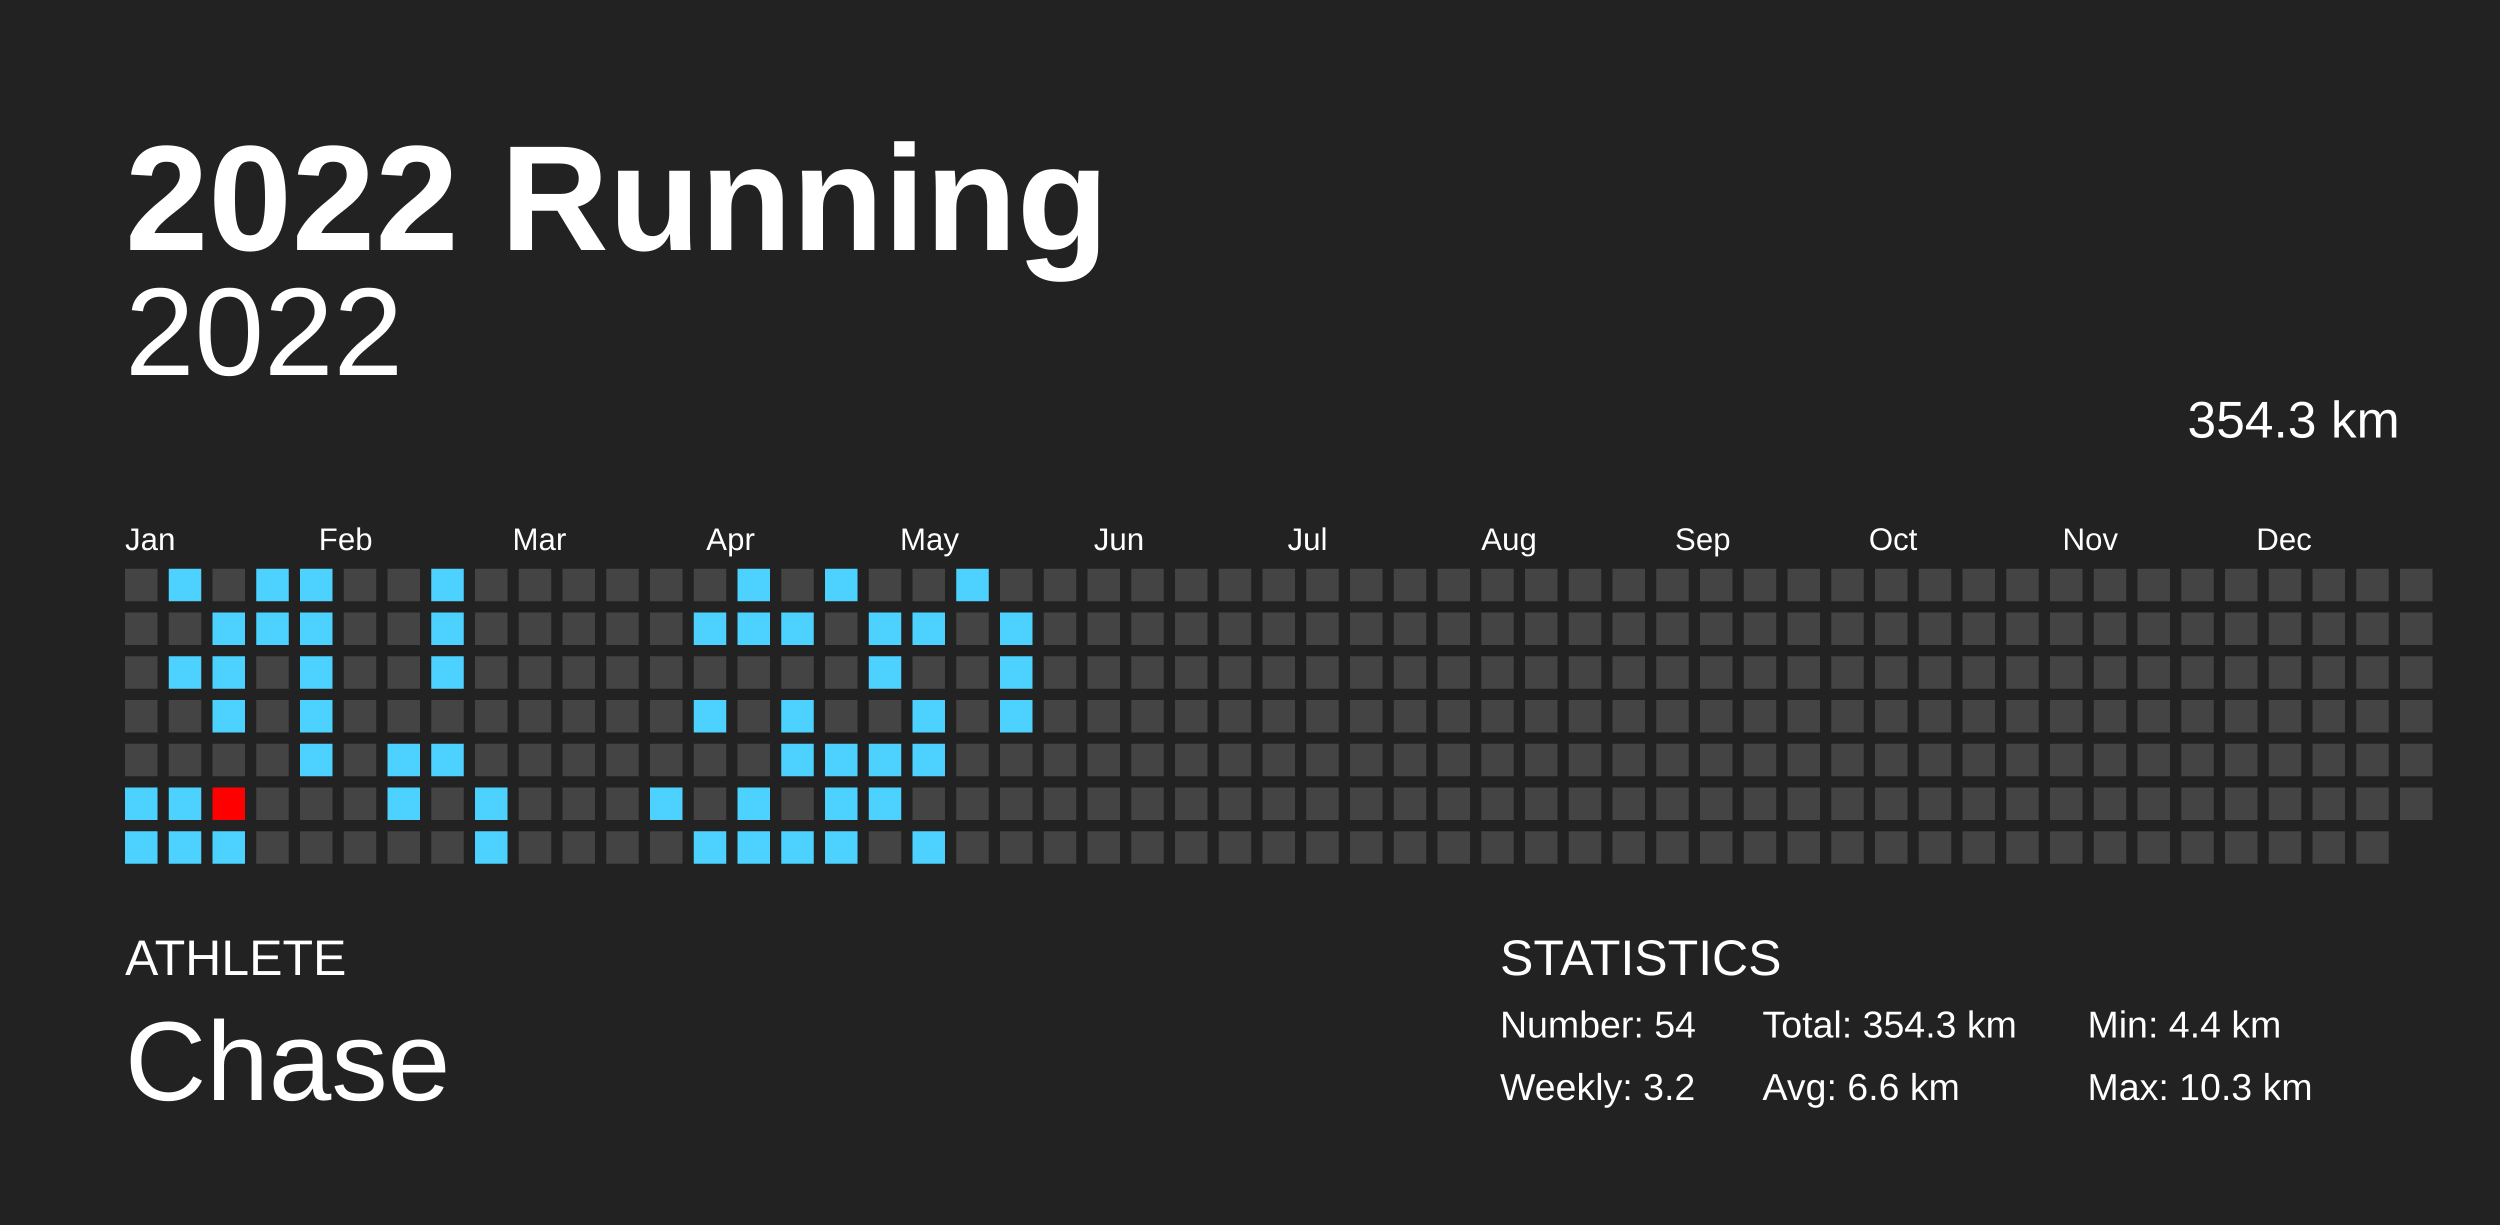
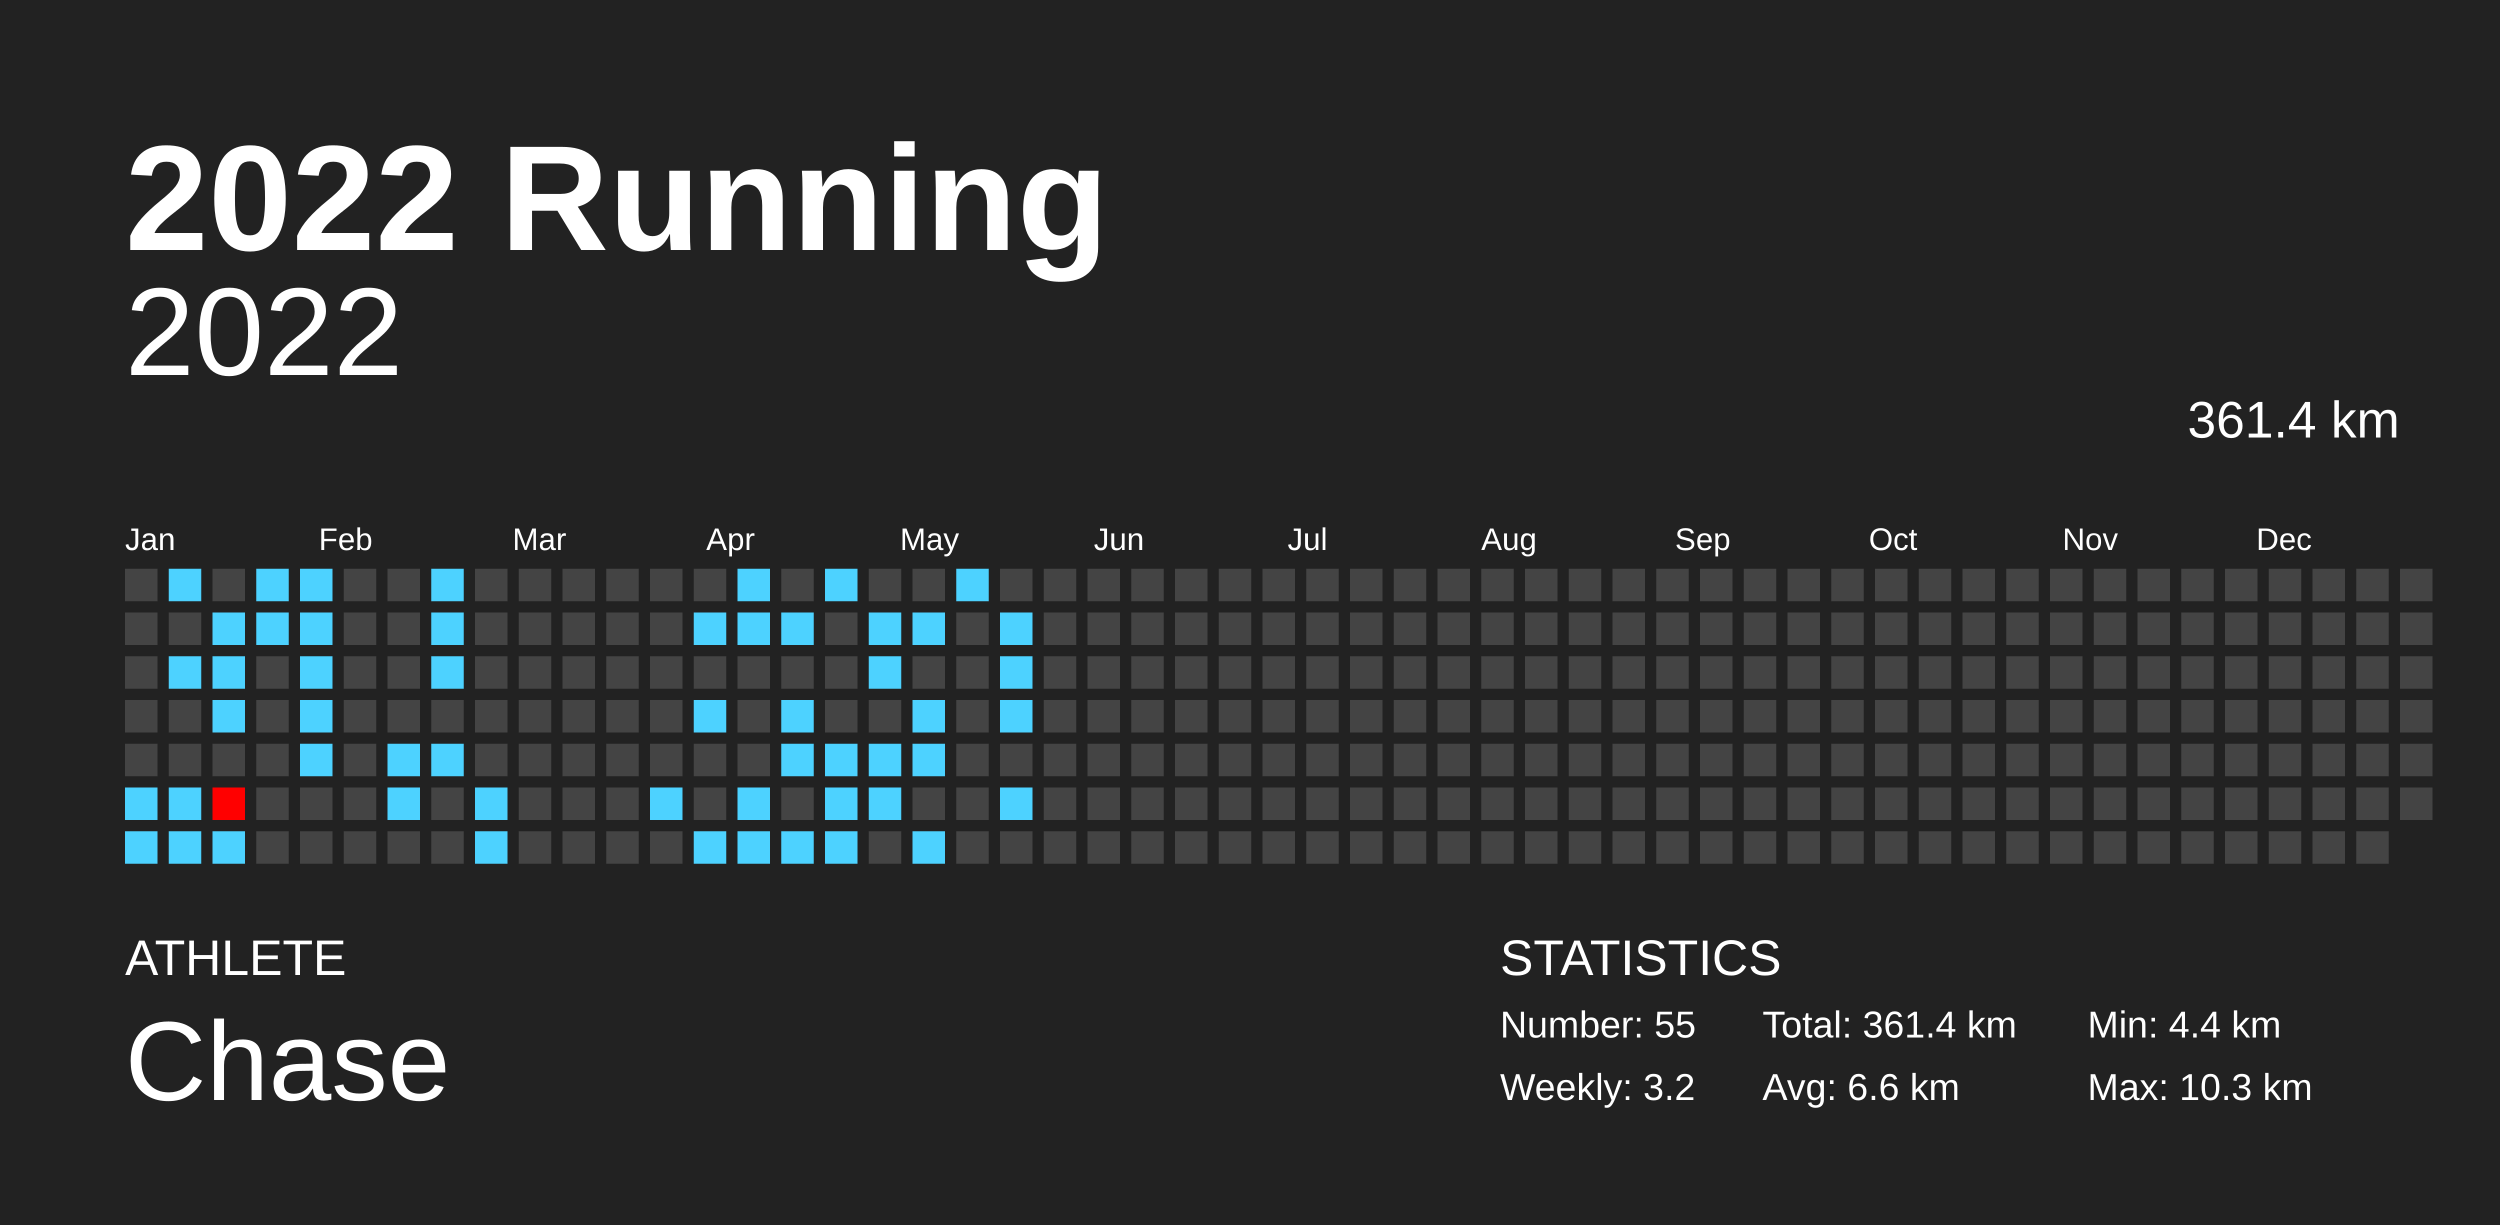
<svg xmlns="http://www.w3.org/2000/svg" baseProfile="full" height="98mm" version="1.1" viewBox="0,0,200,98" width="200mm">
  <defs />
  <rect fill="#222222" height="98" width="200" x="0" y="0" />
  <text fill="#FFFFFF" style="font-size:12px; font-family:Arial; font-weight:bold;" x="10" y="20">2022 Running</text>
  <text fill="#FFFFFF" style="font-size:4px; font-family:Arial" x="10" y="78">ATHLETE</text>
  <text fill="#FFFFFF" style="font-size:9px; font-family:Arial" x="10" y="88">Chase</text>
  <text fill="#FFFFFF" style="font-size:4px; font-family:Arial" x="120" y="78">STATISTICS</text>
-   <text fill="#FFFFFF" style="font-size:3px; font-family:Arial" x="120" y="83">Number: 54</text>
+   <text fill="#FFFFFF" style="font-size:3px; font-family:Arial" x="120" y="83">Number: 55</text>
  <text fill="#FFFFFF" style="font-size:3px; font-family:Arial" x="120" y="88">Weekly: 3.2</text>
-   <text fill="#FFFFFF" style="font-size:3px; font-family:Arial" x="141" y="83">Total: 354.3 km</text>
+   <text fill="#FFFFFF" style="font-size:3px; font-family:Arial" x="141" y="83">Total: 361.4 km</text>
  <text fill="#FFFFFF" style="font-size:3px; font-family:Arial" x="141" y="88">Avg: 6.6 km</text>
  <text fill="#FFFFFF" style="font-size:3px; font-family:Arial" x="167" y="83">Min: 4.4 km</text>
  <text fill="#FFFFFF" style="font-size:3px; font-family:Arial" x="167" y="88">Max: 10.3 km</text>
  <text alignment-baseline="hanging" fill="#FFFFFF" style="font-size:10.0px; font-family:Arial;" x="10" y="30">2022</text>
-   <text alignment-baseline="hanging" fill="#FFFFFF" style="font-size:4.125px; font-family:Arial;" x="175" y="35">354.3 km</text>
+   <text alignment-baseline="hanging" fill="#FFFFFF" style="font-size:4.125px; font-family:Arial;" x="175" y="35">361.4 km</text>
  <text fill="#FFFFFF" style="font-size:2.5px; font-family:Arial" x="10.0" y="44">Jan</text>
  <text fill="#FFFFFF" style="font-size:2.5px; font-family:Arial" x="25.5" y="44">Feb</text>
  <text fill="#FFFFFF" style="font-size:2.5px; font-family:Arial" x="41.0" y="44">Mar</text>
  <text fill="#FFFFFF" style="font-size:2.5px; font-family:Arial" x="56.5" y="44">Apr</text>
  <text fill="#FFFFFF" style="font-size:2.5px; font-family:Arial" x="72.0" y="44">May</text>
  <text fill="#FFFFFF" style="font-size:2.5px; font-family:Arial" x="87.5" y="44">Jun</text>
  <text fill="#FFFFFF" style="font-size:2.5px; font-family:Arial" x="103.0" y="44">Jul</text>
  <text fill="#FFFFFF" style="font-size:2.5px; font-family:Arial" x="118.5" y="44">Aug</text>
  <text fill="#FFFFFF" style="font-size:2.5px; font-family:Arial" x="134.0" y="44">Sep</text>
  <text fill="#FFFFFF" style="font-size:2.5px; font-family:Arial" x="149.5" y="44">Oct</text>
  <text fill="#FFFFFF" style="font-size:2.5px; font-family:Arial" x="165.0" y="44">Nov</text>
  <text fill="#FFFFFF" style="font-size:2.5px; font-family:Arial" x="180.5" y="44">Dec</text>
  <rect fill="#444444" height="2.6" width="2.6" x="10.0" y="45.5" />
  <rect fill="#444444" height="2.6" width="2.6" x="10.0" y="49.0" />
  <rect fill="#444444" height="2.6" width="2.6" x="10.0" y="52.5" />
  <rect fill="#444444" height="2.6" width="2.6" x="10.0" y="56.0" />
  <rect fill="#444444" height="2.6" width="2.6" x="10.0" y="59.5" />
  <rect fill="#4dd2ff" height="2.6" width="2.6" x="10.0" y="63.0" />
  <rect fill="#4dd2ff" height="2.6" width="2.6" x="10.0" y="66.5" />
  <rect fill="#4dd2ff" height="2.6" width="2.6" x="13.5" y="45.5" />
  <rect fill="#444444" height="2.6" width="2.6" x="13.5" y="49.0" />
  <rect fill="#4dd2ff" height="2.6" width="2.6" x="13.5" y="52.5" />
  <rect fill="#444444" height="2.6" width="2.6" x="13.5" y="56.0" />
  <rect fill="#444444" height="2.6" width="2.6" x="13.5" y="59.5" />
  <rect fill="#4dd2ff" height="2.6" width="2.6" x="13.5" y="63.0" />
  <rect fill="#4dd2ff" height="2.6" width="2.6" x="13.5" y="66.5" />
  <rect fill="#444444" height="2.6" width="2.6" x="17.0" y="45.5" />
  <rect fill="#4dd2ff" height="2.6" width="2.6" x="17.0" y="49.0" />
  <rect fill="#4dd2ff" height="2.6" width="2.6" x="17.0" y="52.5" />
  <rect fill="#4dd2ff" height="2.6" width="2.6" x="17.0" y="56.0" />
  <rect fill="#444444" height="2.6" width="2.6" x="17.0" y="59.5" />
  <rect fill="#ff0000" height="2.6" width="2.6" x="17.0" y="63.0" />
  <rect fill="#4dd2ff" height="2.6" width="2.6" x="17.0" y="66.5" />
  <rect fill="#4dd2ff" height="2.6" width="2.6" x="20.5" y="45.5" />
  <rect fill="#4dd2ff" height="2.6" width="2.6" x="20.5" y="49.0" />
  <rect fill="#444444" height="2.6" width="2.6" x="20.5" y="52.5" />
  <rect fill="#444444" height="2.6" width="2.6" x="20.5" y="56.0" />
  <rect fill="#444444" height="2.6" width="2.6" x="20.5" y="59.5" />
  <rect fill="#444444" height="2.6" width="2.6" x="20.5" y="63.0" />
  <rect fill="#444444" height="2.6" width="2.6" x="20.5" y="66.5" />
  <rect fill="#4dd2ff" height="2.6" width="2.6" x="24.0" y="45.5" />
  <rect fill="#4dd2ff" height="2.6" width="2.6" x="24.0" y="49.0" />
  <rect fill="#4dd2ff" height="2.6" width="2.6" x="24.0" y="52.5" />
  <rect fill="#4dd2ff" height="2.6" width="2.6" x="24.0" y="56.0" />
  <rect fill="#4dd2ff" height="2.6" width="2.6" x="24.0" y="59.5" />
  <rect fill="#444444" height="2.6" width="2.6" x="24.0" y="63.0" />
  <rect fill="#444444" height="2.6" width="2.6" x="24.0" y="66.5" />
  <rect fill="#444444" height="2.6" width="2.6" x="27.5" y="45.5" />
  <rect fill="#444444" height="2.6" width="2.6" x="27.5" y="49.0" />
  <rect fill="#444444" height="2.6" width="2.6" x="27.5" y="52.5" />
  <rect fill="#444444" height="2.6" width="2.6" x="27.5" y="56.0" />
  <rect fill="#444444" height="2.6" width="2.6" x="27.5" y="59.5" />
  <rect fill="#444444" height="2.6" width="2.6" x="27.5" y="63.0" />
  <rect fill="#444444" height="2.6" width="2.6" x="27.5" y="66.5" />
  <rect fill="#444444" height="2.6" width="2.6" x="31.0" y="45.5" />
  <rect fill="#444444" height="2.6" width="2.6" x="31.0" y="49.0" />
  <rect fill="#444444" height="2.6" width="2.6" x="31.0" y="52.5" />
  <rect fill="#444444" height="2.6" width="2.6" x="31.0" y="56.0" />
  <rect fill="#4dd2ff" height="2.6" width="2.6" x="31.0" y="59.5" />
  <rect fill="#4dd2ff" height="2.6" width="2.6" x="31.0" y="63.0" />
  <rect fill="#444444" height="2.6" width="2.6" x="31.0" y="66.5" />
  <rect fill="#4dd2ff" height="2.6" width="2.6" x="34.5" y="45.5" />
  <rect fill="#4dd2ff" height="2.6" width="2.6" x="34.5" y="49.0" />
  <rect fill="#4dd2ff" height="2.6" width="2.6" x="34.5" y="52.5" />
  <rect fill="#444444" height="2.6" width="2.6" x="34.5" y="56.0" />
  <rect fill="#4dd2ff" height="2.6" width="2.6" x="34.5" y="59.5" />
  <rect fill="#444444" height="2.6" width="2.6" x="34.5" y="63.0" />
  <rect fill="#444444" height="2.6" width="2.6" x="34.5" y="66.5" />
  <rect fill="#444444" height="2.6" width="2.6" x="38.0" y="45.5" />
  <rect fill="#444444" height="2.6" width="2.6" x="38.0" y="49.0" />
  <rect fill="#444444" height="2.6" width="2.6" x="38.0" y="52.5" />
  <rect fill="#444444" height="2.6" width="2.6" x="38.0" y="56.0" />
  <rect fill="#444444" height="2.6" width="2.6" x="38.0" y="59.5" />
  <rect fill="#4dd2ff" height="2.6" width="2.6" x="38.0" y="63.0" />
  <rect fill="#4dd2ff" height="2.6" width="2.6" x="38.0" y="66.5" />
  <rect fill="#444444" height="2.6" width="2.6" x="41.5" y="45.5" />
  <rect fill="#444444" height="2.6" width="2.6" x="41.5" y="49.0" />
  <rect fill="#444444" height="2.6" width="2.6" x="41.5" y="52.5" />
  <rect fill="#444444" height="2.6" width="2.6" x="41.5" y="56.0" />
  <rect fill="#444444" height="2.6" width="2.6" x="41.5" y="59.5" />
  <rect fill="#444444" height="2.6" width="2.6" x="41.5" y="63.0" />
  <rect fill="#444444" height="2.6" width="2.6" x="41.5" y="66.5" />
  <rect fill="#444444" height="2.6" width="2.6" x="45.0" y="45.5" />
  <rect fill="#444444" height="2.6" width="2.6" x="45.0" y="49.0" />
  <rect fill="#444444" height="2.6" width="2.6" x="45.0" y="52.5" />
  <rect fill="#444444" height="2.6" width="2.6" x="45.0" y="56.0" />
  <rect fill="#444444" height="2.6" width="2.6" x="45.0" y="59.5" />
  <rect fill="#444444" height="2.6" width="2.6" x="45.0" y="63.0" />
  <rect fill="#444444" height="2.6" width="2.6" x="45.0" y="66.5" />
  <rect fill="#444444" height="2.6" width="2.6" x="48.5" y="45.5" />
  <rect fill="#444444" height="2.6" width="2.6" x="48.5" y="49.0" />
  <rect fill="#444444" height="2.6" width="2.6" x="48.5" y="52.5" />
  <rect fill="#444444" height="2.6" width="2.6" x="48.5" y="56.0" />
  <rect fill="#444444" height="2.6" width="2.6" x="48.5" y="59.5" />
  <rect fill="#444444" height="2.6" width="2.6" x="48.5" y="63.0" />
  <rect fill="#444444" height="2.6" width="2.6" x="48.5" y="66.5" />
  <rect fill="#444444" height="2.6" width="2.6" x="52.0" y="45.5" />
  <rect fill="#444444" height="2.6" width="2.6" x="52.0" y="49.0" />
  <rect fill="#444444" height="2.6" width="2.6" x="52.0" y="52.5" />
  <rect fill="#444444" height="2.6" width="2.6" x="52.0" y="56.0" />
  <rect fill="#444444" height="2.6" width="2.6" x="52.0" y="59.5" />
  <rect fill="#4dd2ff" height="2.6" width="2.6" x="52.0" y="63.0" />
  <rect fill="#444444" height="2.6" width="2.6" x="52.0" y="66.5" />
  <rect fill="#444444" height="2.6" width="2.6" x="55.5" y="45.5" />
  <rect fill="#4dd2ff" height="2.6" width="2.6" x="55.5" y="49.0" />
  <rect fill="#444444" height="2.6" width="2.6" x="55.5" y="52.5" />
  <rect fill="#4dd2ff" height="2.6" width="2.6" x="55.5" y="56.0" />
  <rect fill="#444444" height="2.6" width="2.6" x="55.5" y="59.5" />
  <rect fill="#444444" height="2.6" width="2.6" x="55.5" y="63.0" />
  <rect fill="#4dd2ff" height="2.6" width="2.6" x="55.5" y="66.5" />
  <rect fill="#4dd2ff" height="2.6" width="2.6" x="59.0" y="45.5" />
  <rect fill="#4dd2ff" height="2.6" width="2.6" x="59.0" y="49.0" />
  <rect fill="#444444" height="2.6" width="2.6" x="59.0" y="52.5" />
  <rect fill="#444444" height="2.6" width="2.6" x="59.0" y="56.0" />
  <rect fill="#444444" height="2.6" width="2.6" x="59.0" y="59.5" />
  <rect fill="#4dd2ff" height="2.6" width="2.6" x="59.0" y="63.0" />
  <rect fill="#4dd2ff" height="2.6" width="2.6" x="59.0" y="66.5" />
  <rect fill="#444444" height="2.6" width="2.6" x="62.5" y="45.5" />
  <rect fill="#4dd2ff" height="2.6" width="2.6" x="62.5" y="49.0" />
  <rect fill="#444444" height="2.6" width="2.6" x="62.5" y="52.5" />
  <rect fill="#4dd2ff" height="2.6" width="2.6" x="62.5" y="56.0" />
  <rect fill="#4dd2ff" height="2.6" width="2.6" x="62.5" y="59.5" />
  <rect fill="#444444" height="2.6" width="2.6" x="62.5" y="63.0" />
  <rect fill="#4dd2ff" height="2.6" width="2.6" x="62.5" y="66.5" />
  <rect fill="#4dd2ff" height="2.6" width="2.6" x="66.0" y="45.5" />
  <rect fill="#444444" height="2.6" width="2.6" x="66.0" y="49.0" />
  <rect fill="#444444" height="2.6" width="2.6" x="66.0" y="52.5" />
  <rect fill="#444444" height="2.6" width="2.6" x="66.0" y="56.0" />
  <rect fill="#4dd2ff" height="2.6" width="2.6" x="66.0" y="59.5" />
  <rect fill="#4dd2ff" height="2.6" width="2.6" x="66.0" y="63.0" />
  <rect fill="#4dd2ff" height="2.6" width="2.6" x="66.0" y="66.5" />
  <rect fill="#444444" height="2.6" width="2.6" x="69.5" y="45.5" />
  <rect fill="#4dd2ff" height="2.6" width="2.6" x="69.5" y="49.0" />
  <rect fill="#4dd2ff" height="2.6" width="2.6" x="69.5" y="52.5" />
  <rect fill="#444444" height="2.6" width="2.6" x="69.5" y="56.0" />
  <rect fill="#4dd2ff" height="2.6" width="2.6" x="69.5" y="59.5" />
  <rect fill="#4dd2ff" height="2.6" width="2.6" x="69.5" y="63.0" />
  <rect fill="#444444" height="2.6" width="2.6" x="69.5" y="66.5" />
  <rect fill="#444444" height="2.6" width="2.6" x="73.0" y="45.5" />
  <rect fill="#4dd2ff" height="2.6" width="2.6" x="73.0" y="49.0" />
  <rect fill="#444444" height="2.6" width="2.6" x="73.0" y="52.5" />
  <rect fill="#4dd2ff" height="2.6" width="2.6" x="73.0" y="56.0" />
  <rect fill="#4dd2ff" height="2.6" width="2.6" x="73.0" y="59.5" />
  <rect fill="#444444" height="2.6" width="2.6" x="73.0" y="63.0" />
  <rect fill="#4dd2ff" height="2.6" width="2.6" x="73.0" y="66.5" />
  <rect fill="#4dd2ff" height="2.6" width="2.6" x="76.5" y="45.5" />
  <rect fill="#444444" height="2.6" width="2.6" x="76.5" y="49.0" />
  <rect fill="#444444" height="2.6" width="2.6" x="76.5" y="52.5" />
  <rect fill="#444444" height="2.6" width="2.6" x="76.5" y="56.0" />
  <rect fill="#444444" height="2.6" width="2.6" x="76.5" y="59.5" />
  <rect fill="#444444" height="2.6" width="2.6" x="76.5" y="63.0" />
  <rect fill="#444444" height="2.6" width="2.6" x="76.5" y="66.5" />
  <rect fill="#444444" height="2.6" width="2.6" x="80.0" y="45.5" />
  <rect fill="#4dd2ff" height="2.6" width="2.6" x="80.0" y="49.0" />
  <rect fill="#4dd2ff" height="2.6" width="2.6" x="80.0" y="52.5" />
  <rect fill="#4dd2ff" height="2.6" width="2.6" x="80.0" y="56.0" />
  <rect fill="#444444" height="2.6" width="2.6" x="80.0" y="59.5" />
-   <rect fill="#444444" height="2.6" width="2.6" x="80.0" y="63.0" />
+   <rect fill="#4dd2ff" height="2.6" width="2.6" x="80.0" y="63.0" />
  <rect fill="#444444" height="2.6" width="2.6" x="80.0" y="66.5" />
  <rect fill="#444444" height="2.6" width="2.6" x="83.5" y="45.5" />
  <rect fill="#444444" height="2.6" width="2.6" x="83.5" y="49.0" />
  <rect fill="#444444" height="2.6" width="2.6" x="83.5" y="52.5" />
  <rect fill="#444444" height="2.6" width="2.6" x="83.5" y="56.0" />
  <rect fill="#444444" height="2.6" width="2.6" x="83.5" y="59.5" />
  <rect fill="#444444" height="2.6" width="2.6" x="83.5" y="63.0" />
  <rect fill="#444444" height="2.6" width="2.6" x="83.5" y="66.5" />
  <rect fill="#444444" height="2.6" width="2.6" x="87.0" y="45.5" />
  <rect fill="#444444" height="2.6" width="2.6" x="87.0" y="49.0" />
  <rect fill="#444444" height="2.6" width="2.6" x="87.0" y="52.5" />
  <rect fill="#444444" height="2.6" width="2.6" x="87.0" y="56.0" />
  <rect fill="#444444" height="2.6" width="2.6" x="87.0" y="59.5" />
  <rect fill="#444444" height="2.6" width="2.6" x="87.0" y="63.0" />
  <rect fill="#444444" height="2.6" width="2.6" x="87.0" y="66.5" />
  <rect fill="#444444" height="2.6" width="2.6" x="90.5" y="45.5" />
  <rect fill="#444444" height="2.6" width="2.6" x="90.5" y="49.0" />
  <rect fill="#444444" height="2.6" width="2.6" x="90.5" y="52.5" />
  <rect fill="#444444" height="2.6" width="2.6" x="90.5" y="56.0" />
  <rect fill="#444444" height="2.6" width="2.6" x="90.5" y="59.5" />
  <rect fill="#444444" height="2.6" width="2.6" x="90.5" y="63.0" />
  <rect fill="#444444" height="2.6" width="2.6" x="90.5" y="66.5" />
  <rect fill="#444444" height="2.6" width="2.6" x="94.0" y="45.5" />
  <rect fill="#444444" height="2.6" width="2.6" x="94.0" y="49.0" />
  <rect fill="#444444" height="2.6" width="2.6" x="94.0" y="52.5" />
  <rect fill="#444444" height="2.6" width="2.6" x="94.0" y="56.0" />
  <rect fill="#444444" height="2.6" width="2.6" x="94.0" y="59.5" />
  <rect fill="#444444" height="2.6" width="2.6" x="94.0" y="63.0" />
  <rect fill="#444444" height="2.6" width="2.6" x="94.0" y="66.5" />
  <rect fill="#444444" height="2.6" width="2.6" x="97.5" y="45.5" />
  <rect fill="#444444" height="2.6" width="2.6" x="97.5" y="49.0" />
  <rect fill="#444444" height="2.6" width="2.6" x="97.5" y="52.5" />
  <rect fill="#444444" height="2.6" width="2.6" x="97.5" y="56.0" />
  <rect fill="#444444" height="2.6" width="2.6" x="97.5" y="59.5" />
  <rect fill="#444444" height="2.6" width="2.6" x="97.5" y="63.0" />
  <rect fill="#444444" height="2.6" width="2.6" x="97.5" y="66.5" />
  <rect fill="#444444" height="2.6" width="2.6" x="101.0" y="45.5" />
  <rect fill="#444444" height="2.6" width="2.6" x="101.0" y="49.0" />
  <rect fill="#444444" height="2.6" width="2.6" x="101.0" y="52.5" />
  <rect fill="#444444" height="2.6" width="2.6" x="101.0" y="56.0" />
  <rect fill="#444444" height="2.6" width="2.6" x="101.0" y="59.5" />
  <rect fill="#444444" height="2.6" width="2.6" x="101.0" y="63.0" />
  <rect fill="#444444" height="2.6" width="2.6" x="101.0" y="66.5" />
  <rect fill="#444444" height="2.6" width="2.6" x="104.5" y="45.5" />
  <rect fill="#444444" height="2.6" width="2.6" x="104.5" y="49.0" />
  <rect fill="#444444" height="2.6" width="2.6" x="104.5" y="52.5" />
  <rect fill="#444444" height="2.6" width="2.6" x="104.5" y="56.0" />
  <rect fill="#444444" height="2.6" width="2.6" x="104.5" y="59.5" />
  <rect fill="#444444" height="2.6" width="2.6" x="104.5" y="63.0" />
  <rect fill="#444444" height="2.6" width="2.6" x="104.5" y="66.5" />
  <rect fill="#444444" height="2.6" width="2.6" x="108.0" y="45.5" />
  <rect fill="#444444" height="2.6" width="2.6" x="108.0" y="49.0" />
  <rect fill="#444444" height="2.6" width="2.6" x="108.0" y="52.5" />
  <rect fill="#444444" height="2.6" width="2.6" x="108.0" y="56.0" />
  <rect fill="#444444" height="2.6" width="2.6" x="108.0" y="59.5" />
  <rect fill="#444444" height="2.6" width="2.6" x="108.0" y="63.0" />
  <rect fill="#444444" height="2.6" width="2.6" x="108.0" y="66.5" />
  <rect fill="#444444" height="2.6" width="2.6" x="111.5" y="45.5" />
  <rect fill="#444444" height="2.6" width="2.6" x="111.5" y="49.0" />
  <rect fill="#444444" height="2.6" width="2.6" x="111.5" y="52.5" />
  <rect fill="#444444" height="2.6" width="2.6" x="111.5" y="56.0" />
  <rect fill="#444444" height="2.6" width="2.6" x="111.5" y="59.5" />
  <rect fill="#444444" height="2.6" width="2.6" x="111.5" y="63.0" />
  <rect fill="#444444" height="2.6" width="2.6" x="111.5" y="66.5" />
  <rect fill="#444444" height="2.6" width="2.6" x="115.0" y="45.5" />
  <rect fill="#444444" height="2.6" width="2.6" x="115.0" y="49.0" />
  <rect fill="#444444" height="2.6" width="2.6" x="115.0" y="52.5" />
  <rect fill="#444444" height="2.6" width="2.6" x="115.0" y="56.0" />
  <rect fill="#444444" height="2.6" width="2.6" x="115.0" y="59.5" />
  <rect fill="#444444" height="2.6" width="2.6" x="115.0" y="63.0" />
  <rect fill="#444444" height="2.6" width="2.6" x="115.0" y="66.5" />
  <rect fill="#444444" height="2.6" width="2.6" x="118.5" y="45.5" />
  <rect fill="#444444" height="2.6" width="2.6" x="118.5" y="49.0" />
  <rect fill="#444444" height="2.6" width="2.6" x="118.5" y="52.5" />
  <rect fill="#444444" height="2.6" width="2.6" x="118.5" y="56.0" />
  <rect fill="#444444" height="2.6" width="2.6" x="118.5" y="59.5" />
  <rect fill="#444444" height="2.6" width="2.6" x="118.5" y="63.0" />
  <rect fill="#444444" height="2.6" width="2.6" x="118.5" y="66.5" />
  <rect fill="#444444" height="2.6" width="2.6" x="122.0" y="45.5" />
  <rect fill="#444444" height="2.6" width="2.6" x="122.0" y="49.0" />
  <rect fill="#444444" height="2.6" width="2.6" x="122.0" y="52.5" />
  <rect fill="#444444" height="2.6" width="2.6" x="122.0" y="56.0" />
  <rect fill="#444444" height="2.6" width="2.6" x="122.0" y="59.5" />
  <rect fill="#444444" height="2.6" width="2.6" x="122.0" y="63.0" />
  <rect fill="#444444" height="2.6" width="2.6" x="122.0" y="66.5" />
  <rect fill="#444444" height="2.6" width="2.6" x="125.5" y="45.5" />
  <rect fill="#444444" height="2.6" width="2.6" x="125.5" y="49.0" />
  <rect fill="#444444" height="2.6" width="2.6" x="125.5" y="52.5" />
  <rect fill="#444444" height="2.6" width="2.6" x="125.5" y="56.0" />
  <rect fill="#444444" height="2.6" width="2.6" x="125.5" y="59.5" />
  <rect fill="#444444" height="2.6" width="2.6" x="125.5" y="63.0" />
  <rect fill="#444444" height="2.6" width="2.6" x="125.5" y="66.5" />
  <rect fill="#444444" height="2.6" width="2.6" x="129.0" y="45.5" />
  <rect fill="#444444" height="2.6" width="2.6" x="129.0" y="49.0" />
  <rect fill="#444444" height="2.6" width="2.6" x="129.0" y="52.5" />
  <rect fill="#444444" height="2.6" width="2.6" x="129.0" y="56.0" />
  <rect fill="#444444" height="2.6" width="2.6" x="129.0" y="59.5" />
  <rect fill="#444444" height="2.6" width="2.6" x="129.0" y="63.0" />
  <rect fill="#444444" height="2.6" width="2.6" x="129.0" y="66.5" />
  <rect fill="#444444" height="2.6" width="2.6" x="132.5" y="45.5" />
  <rect fill="#444444" height="2.6" width="2.6" x="132.5" y="49.0" />
  <rect fill="#444444" height="2.6" width="2.6" x="132.5" y="52.5" />
  <rect fill="#444444" height="2.6" width="2.6" x="132.5" y="56.0" />
  <rect fill="#444444" height="2.6" width="2.6" x="132.5" y="59.5" />
  <rect fill="#444444" height="2.6" width="2.6" x="132.5" y="63.0" />
  <rect fill="#444444" height="2.6" width="2.6" x="132.5" y="66.5" />
  <rect fill="#444444" height="2.6" width="2.6" x="136.0" y="45.5" />
  <rect fill="#444444" height="2.6" width="2.6" x="136.0" y="49.0" />
  <rect fill="#444444" height="2.6" width="2.6" x="136.0" y="52.5" />
  <rect fill="#444444" height="2.6" width="2.6" x="136.0" y="56.0" />
  <rect fill="#444444" height="2.6" width="2.6" x="136.0" y="59.5" />
  <rect fill="#444444" height="2.6" width="2.6" x="136.0" y="63.0" />
  <rect fill="#444444" height="2.6" width="2.6" x="136.0" y="66.5" />
  <rect fill="#444444" height="2.6" width="2.6" x="139.5" y="45.5" />
  <rect fill="#444444" height="2.6" width="2.6" x="139.5" y="49.0" />
  <rect fill="#444444" height="2.6" width="2.6" x="139.5" y="52.5" />
  <rect fill="#444444" height="2.6" width="2.6" x="139.5" y="56.0" />
  <rect fill="#444444" height="2.6" width="2.6" x="139.5" y="59.5" />
  <rect fill="#444444" height="2.6" width="2.6" x="139.5" y="63.0" />
  <rect fill="#444444" height="2.6" width="2.6" x="139.5" y="66.5" />
  <rect fill="#444444" height="2.6" width="2.6" x="143.0" y="45.5" />
  <rect fill="#444444" height="2.6" width="2.6" x="143.0" y="49.0" />
  <rect fill="#444444" height="2.6" width="2.6" x="143.0" y="52.5" />
  <rect fill="#444444" height="2.6" width="2.6" x="143.0" y="56.0" />
  <rect fill="#444444" height="2.6" width="2.6" x="143.0" y="59.5" />
  <rect fill="#444444" height="2.6" width="2.6" x="143.0" y="63.0" />
  <rect fill="#444444" height="2.6" width="2.6" x="143.0" y="66.5" />
  <rect fill="#444444" height="2.6" width="2.6" x="146.5" y="45.5" />
  <rect fill="#444444" height="2.6" width="2.6" x="146.5" y="49.0" />
  <rect fill="#444444" height="2.6" width="2.6" x="146.5" y="52.5" />
  <rect fill="#444444" height="2.6" width="2.6" x="146.5" y="56.0" />
  <rect fill="#444444" height="2.6" width="2.6" x="146.5" y="59.5" />
  <rect fill="#444444" height="2.6" width="2.6" x="146.5" y="63.0" />
  <rect fill="#444444" height="2.6" width="2.6" x="146.5" y="66.5" />
  <rect fill="#444444" height="2.6" width="2.6" x="150.0" y="45.5" />
  <rect fill="#444444" height="2.6" width="2.6" x="150.0" y="49.0" />
  <rect fill="#444444" height="2.6" width="2.6" x="150.0" y="52.5" />
  <rect fill="#444444" height="2.6" width="2.6" x="150.0" y="56.0" />
  <rect fill="#444444" height="2.6" width="2.6" x="150.0" y="59.5" />
  <rect fill="#444444" height="2.6" width="2.6" x="150.0" y="63.0" />
  <rect fill="#444444" height="2.6" width="2.6" x="150.0" y="66.5" />
  <rect fill="#444444" height="2.6" width="2.6" x="153.5" y="45.5" />
  <rect fill="#444444" height="2.6" width="2.6" x="153.5" y="49.0" />
  <rect fill="#444444" height="2.6" width="2.6" x="153.5" y="52.5" />
  <rect fill="#444444" height="2.6" width="2.6" x="153.5" y="56.0" />
  <rect fill="#444444" height="2.6" width="2.6" x="153.5" y="59.5" />
  <rect fill="#444444" height="2.6" width="2.6" x="153.5" y="63.0" />
  <rect fill="#444444" height="2.6" width="2.6" x="153.5" y="66.5" />
  <rect fill="#444444" height="2.6" width="2.6" x="157.0" y="45.5" />
  <rect fill="#444444" height="2.6" width="2.6" x="157.0" y="49.0" />
  <rect fill="#444444" height="2.6" width="2.6" x="157.0" y="52.5" />
  <rect fill="#444444" height="2.6" width="2.6" x="157.0" y="56.0" />
  <rect fill="#444444" height="2.6" width="2.6" x="157.0" y="59.5" />
  <rect fill="#444444" height="2.6" width="2.6" x="157.0" y="63.0" />
  <rect fill="#444444" height="2.6" width="2.6" x="157.0" y="66.5" />
  <rect fill="#444444" height="2.6" width="2.6" x="160.5" y="45.5" />
  <rect fill="#444444" height="2.6" width="2.6" x="160.5" y="49.0" />
  <rect fill="#444444" height="2.6" width="2.6" x="160.5" y="52.5" />
  <rect fill="#444444" height="2.6" width="2.6" x="160.5" y="56.0" />
  <rect fill="#444444" height="2.6" width="2.6" x="160.5" y="59.5" />
  <rect fill="#444444" height="2.6" width="2.6" x="160.5" y="63.0" />
  <rect fill="#444444" height="2.6" width="2.6" x="160.5" y="66.5" />
  <rect fill="#444444" height="2.6" width="2.6" x="164.0" y="45.5" />
  <rect fill="#444444" height="2.6" width="2.6" x="164.0" y="49.0" />
  <rect fill="#444444" height="2.6" width="2.6" x="164.0" y="52.5" />
  <rect fill="#444444" height="2.6" width="2.6" x="164.0" y="56.0" />
  <rect fill="#444444" height="2.6" width="2.6" x="164.0" y="59.5" />
  <rect fill="#444444" height="2.6" width="2.6" x="164.0" y="63.0" />
  <rect fill="#444444" height="2.6" width="2.6" x="164.0" y="66.5" />
  <rect fill="#444444" height="2.6" width="2.6" x="167.5" y="45.5" />
  <rect fill="#444444" height="2.6" width="2.6" x="167.5" y="49.0" />
  <rect fill="#444444" height="2.6" width="2.6" x="167.5" y="52.5" />
  <rect fill="#444444" height="2.6" width="2.6" x="167.5" y="56.0" />
  <rect fill="#444444" height="2.6" width="2.6" x="167.5" y="59.5" />
  <rect fill="#444444" height="2.6" width="2.6" x="167.5" y="63.0" />
  <rect fill="#444444" height="2.6" width="2.6" x="167.5" y="66.5" />
  <rect fill="#444444" height="2.6" width="2.6" x="171.0" y="45.5" />
  <rect fill="#444444" height="2.6" width="2.6" x="171.0" y="49.0" />
  <rect fill="#444444" height="2.6" width="2.6" x="171.0" y="52.5" />
  <rect fill="#444444" height="2.6" width="2.6" x="171.0" y="56.0" />
  <rect fill="#444444" height="2.6" width="2.6" x="171.0" y="59.5" />
  <rect fill="#444444" height="2.6" width="2.6" x="171.0" y="63.0" />
  <rect fill="#444444" height="2.6" width="2.6" x="171.0" y="66.5" />
  <rect fill="#444444" height="2.6" width="2.6" x="174.5" y="45.5" />
  <rect fill="#444444" height="2.6" width="2.6" x="174.5" y="49.0" />
  <rect fill="#444444" height="2.6" width="2.6" x="174.5" y="52.5" />
  <rect fill="#444444" height="2.6" width="2.6" x="174.5" y="56.0" />
  <rect fill="#444444" height="2.6" width="2.6" x="174.5" y="59.5" />
  <rect fill="#444444" height="2.6" width="2.6" x="174.5" y="63.0" />
  <rect fill="#444444" height="2.6" width="2.6" x="174.5" y="66.5" />
  <rect fill="#444444" height="2.6" width="2.6" x="178.0" y="45.5" />
  <rect fill="#444444" height="2.6" width="2.6" x="178.0" y="49.0" />
  <rect fill="#444444" height="2.6" width="2.6" x="178.0" y="52.5" />
  <rect fill="#444444" height="2.6" width="2.6" x="178.0" y="56.0" />
  <rect fill="#444444" height="2.6" width="2.6" x="178.0" y="59.5" />
  <rect fill="#444444" height="2.6" width="2.6" x="178.0" y="63.0" />
  <rect fill="#444444" height="2.6" width="2.6" x="178.0" y="66.5" />
  <rect fill="#444444" height="2.6" width="2.6" x="181.5" y="45.5" />
  <rect fill="#444444" height="2.6" width="2.6" x="181.5" y="49.0" />
  <rect fill="#444444" height="2.6" width="2.6" x="181.5" y="52.5" />
  <rect fill="#444444" height="2.6" width="2.6" x="181.5" y="56.0" />
  <rect fill="#444444" height="2.6" width="2.6" x="181.5" y="59.5" />
  <rect fill="#444444" height="2.6" width="2.6" x="181.5" y="63.0" />
  <rect fill="#444444" height="2.6" width="2.6" x="181.5" y="66.5" />
  <rect fill="#444444" height="2.6" width="2.6" x="185.0" y="45.5" />
  <rect fill="#444444" height="2.6" width="2.6" x="185.0" y="49.0" />
  <rect fill="#444444" height="2.6" width="2.6" x="185.0" y="52.5" />
  <rect fill="#444444" height="2.6" width="2.6" x="185.0" y="56.0" />
  <rect fill="#444444" height="2.6" width="2.6" x="185.0" y="59.5" />
  <rect fill="#444444" height="2.6" width="2.6" x="185.0" y="63.0" />
  <rect fill="#444444" height="2.6" width="2.6" x="185.0" y="66.5" />
  <rect fill="#444444" height="2.6" width="2.6" x="188.5" y="45.5" />
  <rect fill="#444444" height="2.6" width="2.6" x="188.5" y="49.0" />
  <rect fill="#444444" height="2.6" width="2.6" x="188.5" y="52.5" />
  <rect fill="#444444" height="2.6" width="2.6" x="188.5" y="56.0" />
  <rect fill="#444444" height="2.6" width="2.6" x="188.5" y="59.5" />
  <rect fill="#444444" height="2.6" width="2.6" x="188.5" y="63.0" />
  <rect fill="#444444" height="2.6" width="2.6" x="188.5" y="66.5" />
  <rect fill="#444444" height="2.6" width="2.6" x="192.0" y="45.5" />
  <rect fill="#444444" height="2.6" width="2.6" x="192.0" y="49.0" />
  <rect fill="#444444" height="2.6" width="2.6" x="192.0" y="52.5" />
  <rect fill="#444444" height="2.6" width="2.6" x="192.0" y="56.0" />
  <rect fill="#444444" height="2.6" width="2.6" x="192.0" y="59.5" />
  <rect fill="#444444" height="2.6" width="2.6" x="192.0" y="63.0" />
</svg>
